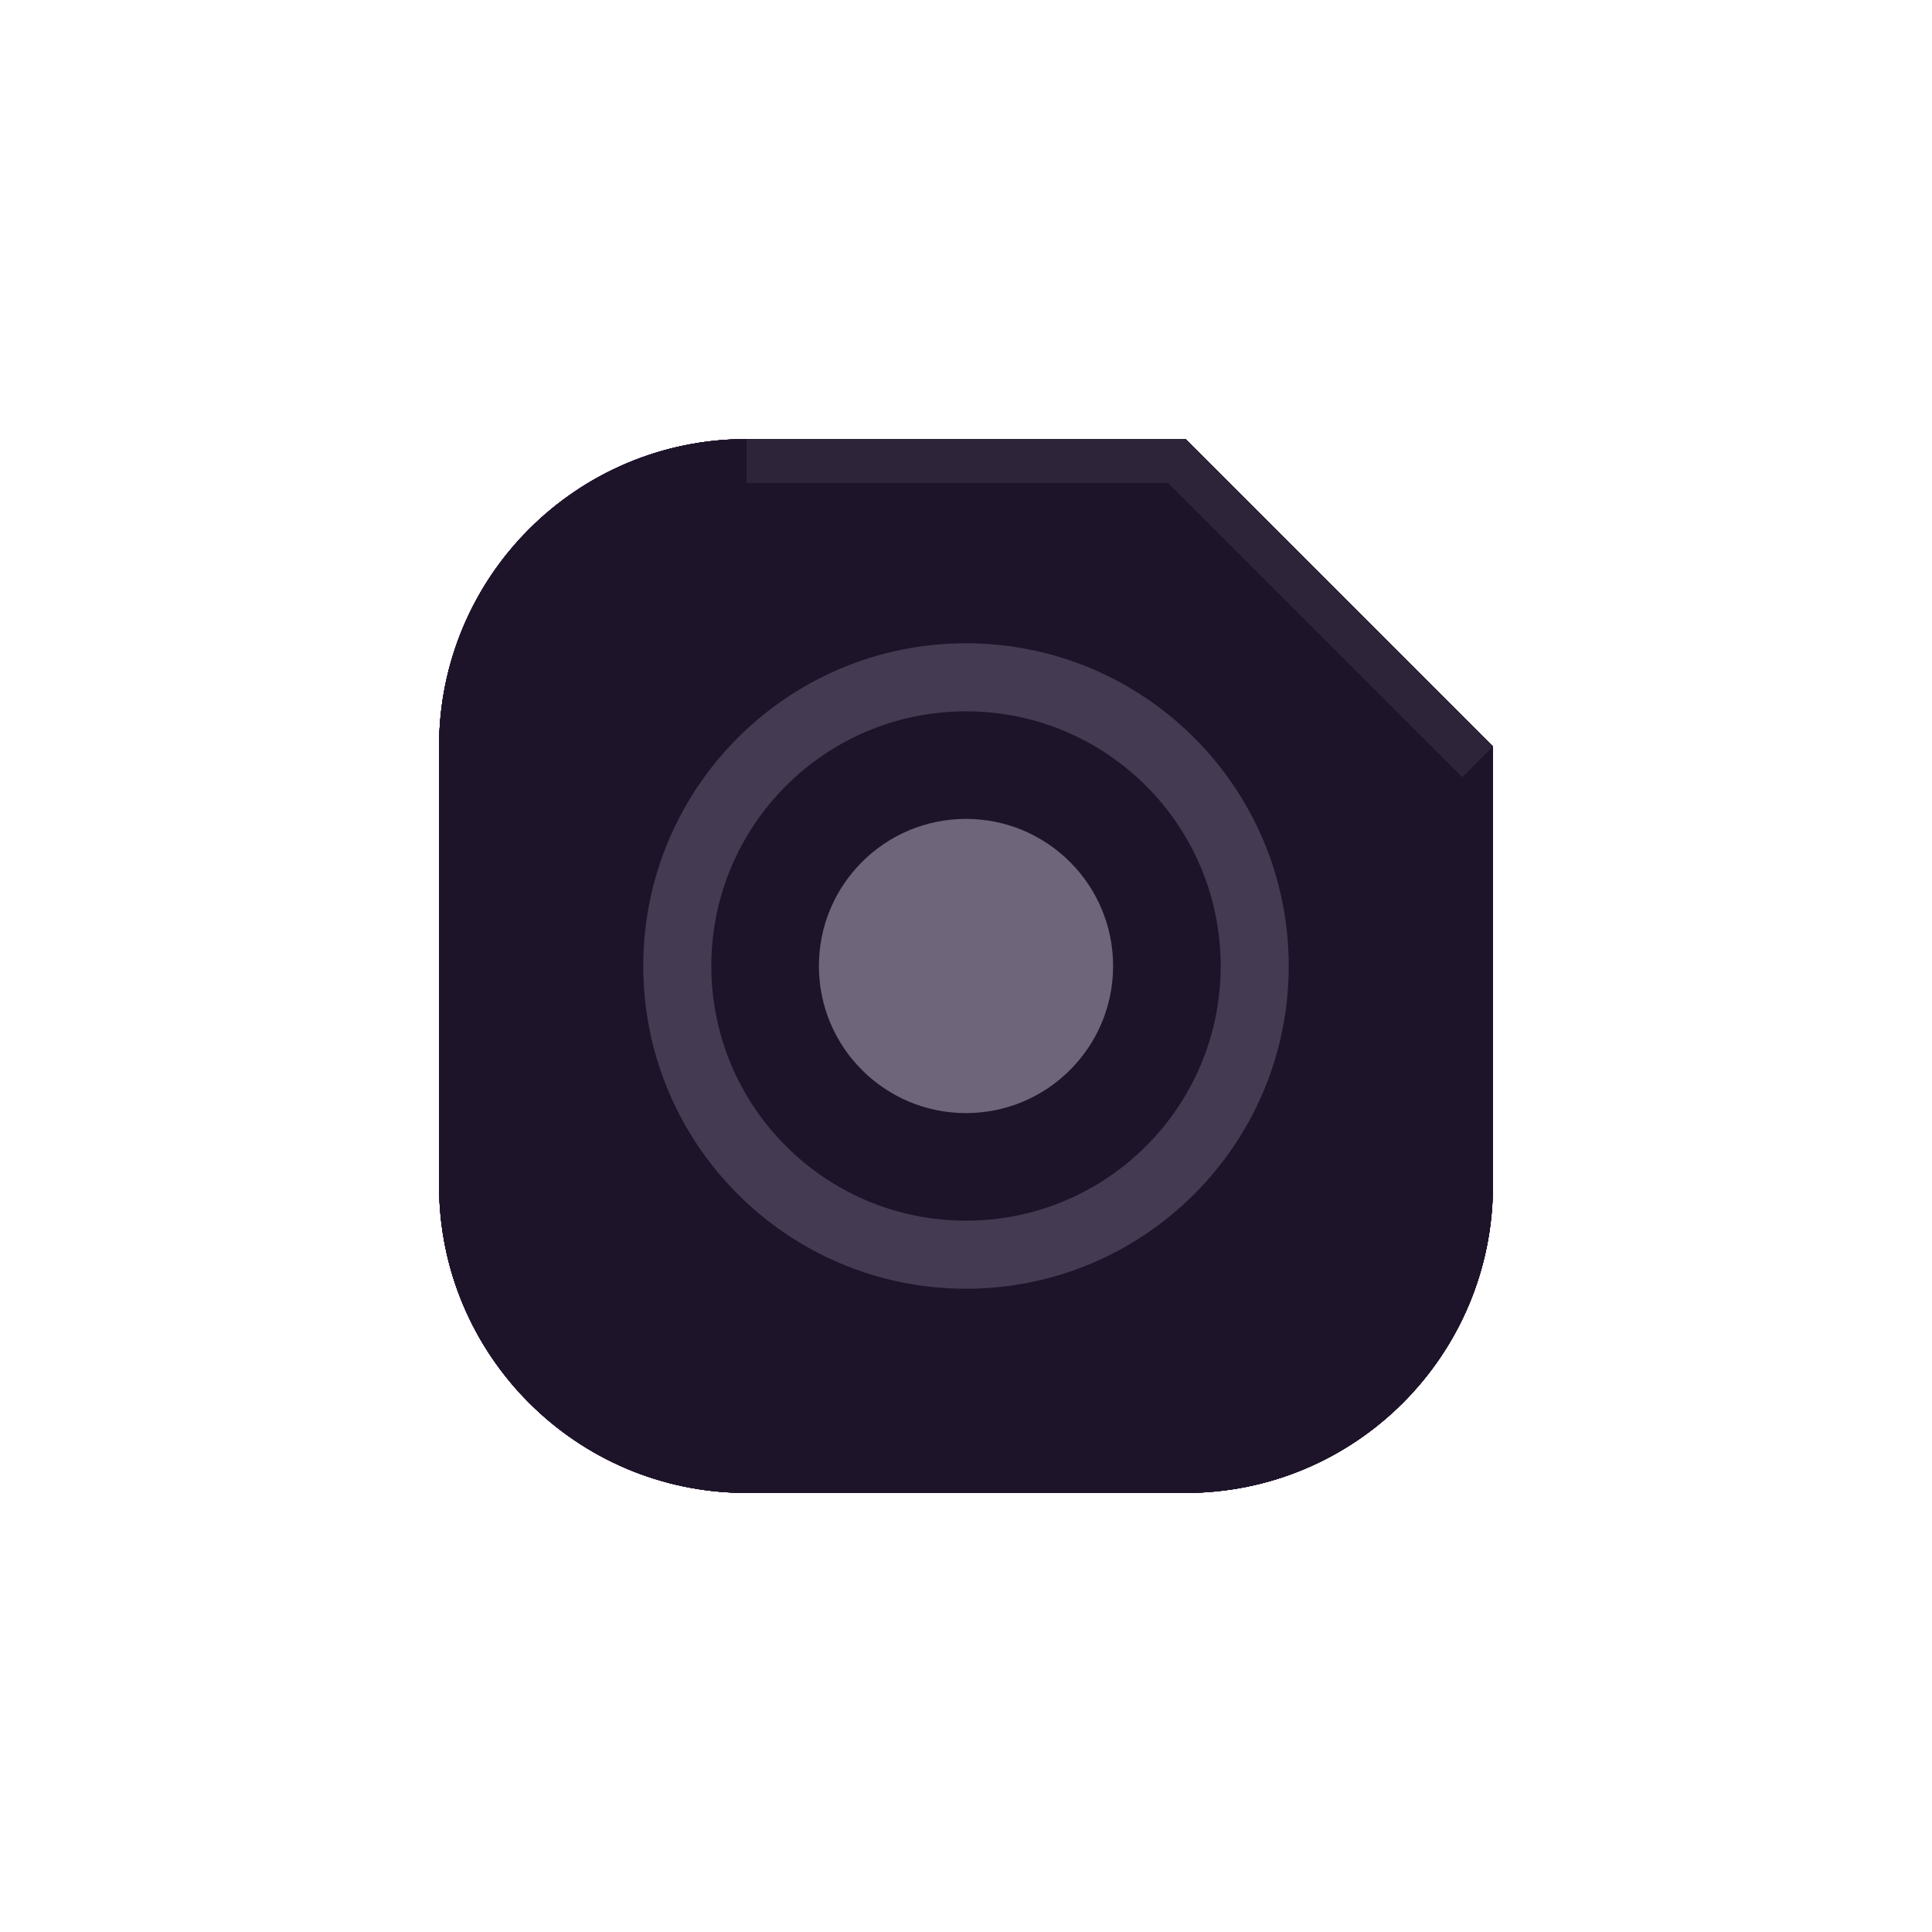
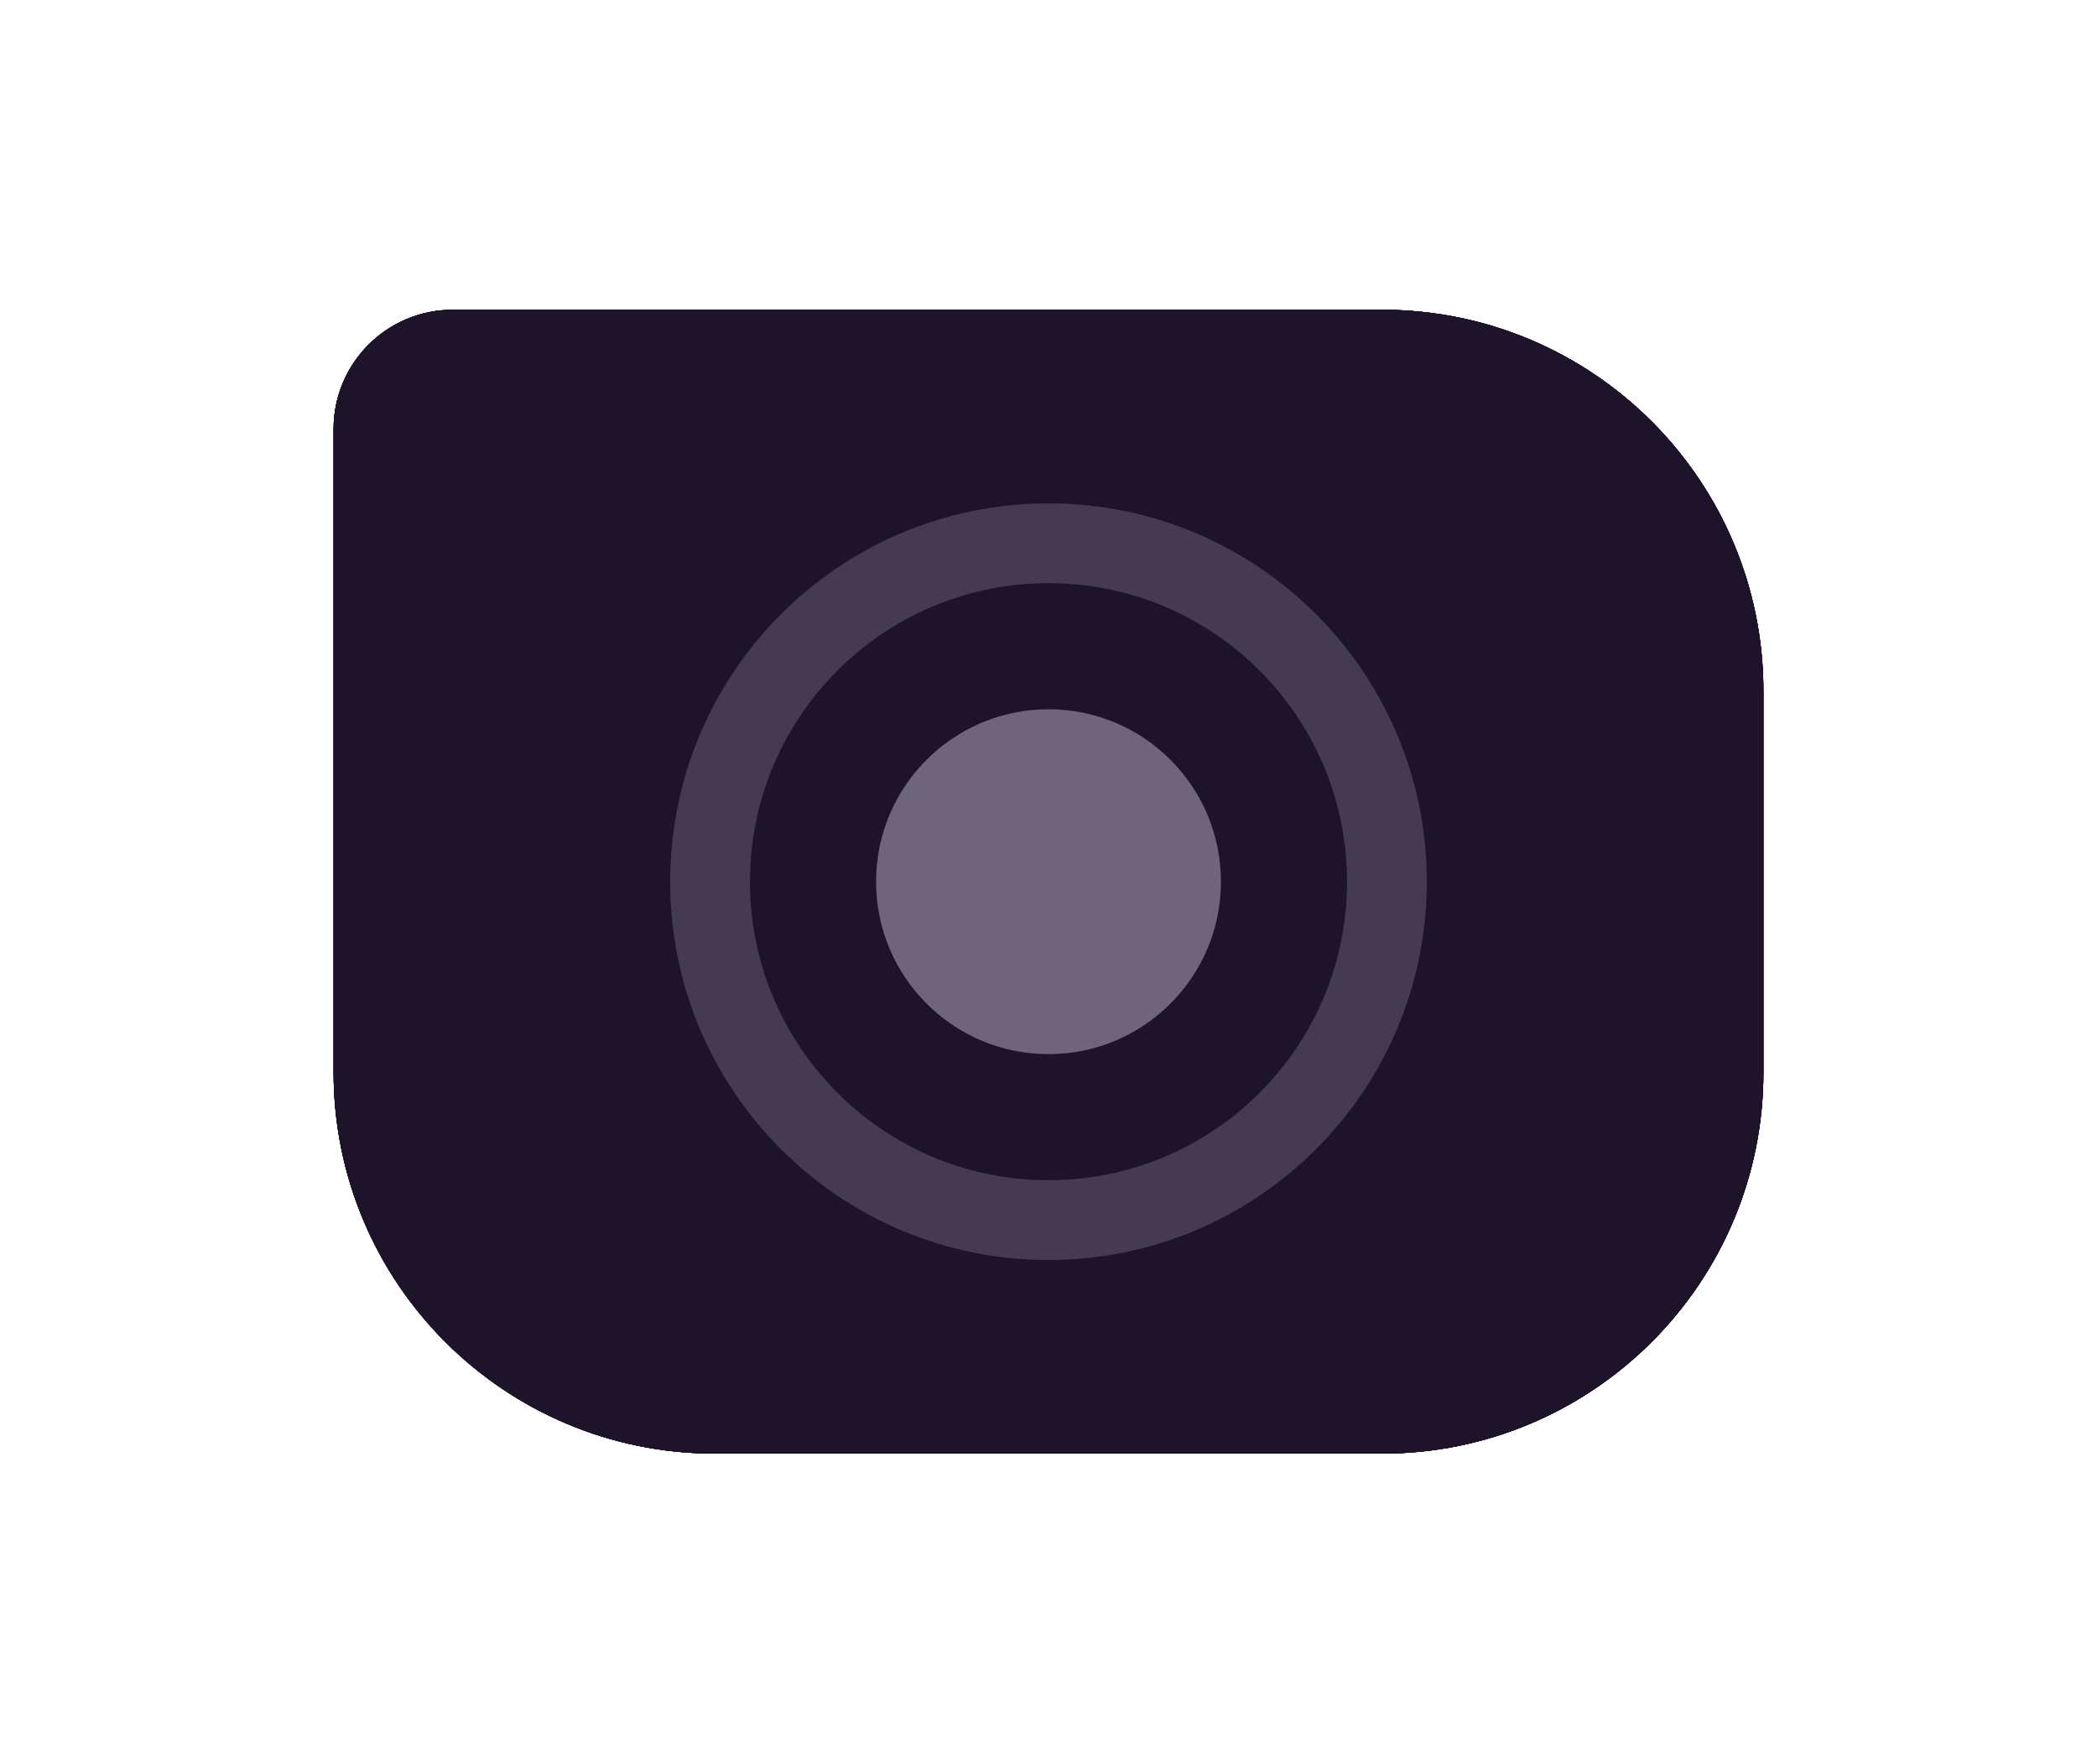
- <svg xmlns="http://www.w3.org/2000/svg" width="44" height="44" viewBox="0 0 44 44">
+ <svg xmlns="http://www.w3.org/2000/svg" width="44" height="37" viewBox="0 0 44 37">
  <g id="active-center">
-     <rect width="44" height="44" fill="#000" fill-opacity="0" />
+     <rect width="44" height="37" fill="#000" fill-opacity="0" />
    <g>
-       <path data-moos-role="face" d="M17 10H27L34 17V27A7 7 0 0 1 27 34H17A7 7 0 0 1 10 27V17A7 7 0 0 1 17 10Z" fill="#251B31" />
-       <path d="M17 10H27L34 17L33.3 17.7L26.6 11H17Z" fill="#4F445A" />
-       <g data-moos-role="glyph" transform="translate(12 12)">
+       <path data-moos-role="face" d="M9.5 6.5H29A8 8 0 0 1 37 14.5V22.5A8 8 0 0 1 29 30.5H15A8 8 0 0 1 7 22.5V9A2.5 2.5 0 0 1 9.5 6.5Z" fill="#281F35" />
+       <g data-moos-role="glyph" transform="translate(22 18.5) scale(1.08) translate(-10 -10)">
        <path fill-rule="evenodd" d="M10 2.65a7.35 7.35 0 1 1 0 14.7 7.35 7.35 0 0 1 0-14.7Zm0 1.55a5.8 5.8 0 1 0 0 11.6 5.8 5.8 0 0 0 0-11.6Z" fill="#F5E9FF" fill-opacity=".48" />
        <circle cx="10" cy="10" r="3.35" fill="#F5E9FF" />
      </g>
    </g>
  </g>
  <g id="inactive-center">
-     <rect width="44" height="44" fill="#000" fill-opacity="0" />
+     <rect width="44" height="37" fill="#000" fill-opacity="0" />
    <g>
-       <path data-moos-role="face" d="M17 10H27L34 17V27A7 7 0 0 1 27 34H17A7 7 0 0 1 10 27V17A7 7 0 0 1 17 10Z" fill="#1D142A" />
-       <path d="M17 10H27L34 17L33.3 17.7L26.6 11H17Z" fill="#483F55" />
-       <g data-moos-role="glyph" transform="translate(12 12)">
-         <path fill-rule="evenodd" d="M10 2.65a7.35 7.35 0 1 1 0 14.7 7.35 7.35 0 0 1 0-14.7Zm0 1.55a5.8 5.8 0 1 0 0 11.6 5.8 5.8 0 0 0 0-11.6Z" fill="#F5E9FF" fill-opacity=".48" />
-         <circle cx="10" cy="10" r="3.35" fill="#F5E9FF" />
+       <path data-moos-role="face" d="M9.5 6.5H29A8 8 0 0 1 37 14.5V22.5A8 8 0 0 1 29 30.5H15A8 8 0 0 1 7 22.5V9A2.5 2.5 0 0 1 9.5 6.5Z" fill="#1F162C" />
+       <g data-moos-role="glyph" transform="translate(22 18.5) scale(1.08) translate(-10 -10)">
+         <path fill-rule="evenodd" d="M10 2.65a7.35 7.35 0 1 1 0 14.7 7.35 7.35 0 0 1 0-14.7Zm0 1.55a5.8 5.8 0 1 0 0 11.6 5.8 5.8 0 0 0 0-11.6Z" fill="#9B91A7" fill-opacity=".48" />
+         <circle cx="10" cy="10" r="3.35" fill="#9B91A7" />
      </g>
    </g>
  </g>
  <g id="hover-center">
-     <rect width="44" height="44" fill="#000" fill-opacity="0" />
+     <rect width="44" height="37" fill="#000" fill-opacity="0" />
    <g>
-       <path data-moos-role="face" d="M17 10H27L34 17V27A7 7 0 0 1 27 34H17A7 7 0 0 1 10 27V17A7 7 0 0 1 17 10Z" fill="#3F1237" />
-       <path d="M17 10H27L34 17L33.3 17.7L26.6 11H17Z" fill="#633D5F" />
-       <g data-moos-role="glyph" transform="translate(12 12)">
+       <path data-moos-role="face" d="M9.5 6.5H29A8 8 0 0 1 37 14.5V22.5A8 8 0 0 1 29 30.5H15A8 8 0 0 1 7 22.5V9A2.5 2.5 0 0 1 9.5 6.5Z" fill="#48133B" />
+       <g data-moos-role="glyph" transform="translate(22 18.5) scale(1.08) translate(-10 -10)">
        <path fill-rule="evenodd" d="M10 2.65a7.35 7.35 0 1 1 0 14.7 7.35 7.35 0 0 1 0-14.7Zm0 1.55a5.8 5.8 0 1 0 0 11.6 5.8 5.8 0 0 0 0-11.6Z" fill="#F5E9FF" fill-opacity=".48" />
        <circle cx="10" cy="10" r="3.35" fill="#F5E9FF" />
      </g>
    </g>
  </g>
  <g id="hover-inactive-center">
-     <rect width="44" height="44" fill="#000" fill-opacity="0" />
+     <rect width="44" height="37" fill="#000" fill-opacity="0" />
    <g>
-       <path data-moos-role="face" d="M17 10H27L34 17V27A7 7 0 0 1 27 34H17A7 7 0 0 1 10 27V17A7 7 0 0 1 17 10Z" fill="#3F1237" />
-       <path d="M17 10H27L34 17L33.3 17.7L26.6 11H17Z" fill="#633D5F" />
-       <g data-moos-role="glyph" transform="translate(12 12)">
+       <path data-moos-role="face" d="M9.5 6.5H29A8 8 0 0 1 37 14.5V22.5A8 8 0 0 1 29 30.5H15A8 8 0 0 1 7 22.5V9A2.5 2.5 0 0 1 9.5 6.5Z" fill="#48133B" />
+       <g data-moos-role="glyph" transform="translate(22 18.5) scale(1.08) translate(-10 -10)">
        <path fill-rule="evenodd" d="M10 2.65a7.35 7.35 0 1 1 0 14.7 7.35 7.35 0 0 1 0-14.7Zm0 1.55a5.8 5.8 0 1 0 0 11.6 5.8 5.8 0 0 0 0-11.6Z" fill="#F5E9FF" fill-opacity=".48" />
        <circle cx="10" cy="10" r="3.35" fill="#F5E9FF" />
      </g>
    </g>
  </g>
  <g id="pressed-center">
-     <rect width="44" height="44" fill="#000" fill-opacity="0" />
-     <g transform="translate(22 22) scale(.94) translate(-22 -22)">
-       <path data-moos-role="face" d="M17 10H27L34 17V27A7 7 0 0 1 27 34H17A7 7 0 0 1 10 27V17A7 7 0 0 1 17 10Z" fill="#601747" />
-       <path d="M17 10H27L34 17L33.3 17.7L26.6 11H17Z" fill="#7E416C" />
-       <g data-moos-role="glyph" transform="translate(12 12)">
+     <rect width="44" height="37" fill="#000" fill-opacity="0" />
+     <g transform="translate(22 18.5) scale(.94) translate(-22 -18.5)">
+       <path data-moos-role="face" d="M9.5 6.5H29A8 8 0 0 1 37 14.5V22.5A8 8 0 0 1 29 30.5H15A8 8 0 0 1 7 22.5V9A2.5 2.5 0 0 1 9.5 6.5Z" fill="#651749" />
+       <g data-moos-role="glyph" transform="translate(22 18.5) scale(1.08) translate(-10 -10)">
        <path fill-rule="evenodd" d="M10 2.65a7.35 7.35 0 1 1 0 14.7 7.35 7.35 0 0 1 0-14.7Zm0 1.55a5.8 5.8 0 1 0 0 11.6 5.8 5.8 0 0 0 0-11.6Z" fill="#F5E9FF" fill-opacity=".48" />
        <circle cx="10" cy="10" r="3.35" fill="#F5E9FF" />
      </g>
    </g>
  </g>
  <g id="pressed-inactive-center">
-     <rect width="44" height="44" fill="#000" fill-opacity="0" />
-     <g transform="translate(22 22) scale(.94) translate(-22 -22)">
-       <path data-moos-role="face" d="M17 10H27L34 17V27A7 7 0 0 1 27 34H17A7 7 0 0 1 10 27V17A7 7 0 0 1 17 10Z" fill="#601747" />
-       <path d="M17 10H27L34 17L33.3 17.7L26.6 11H17Z" fill="#7E416C" />
-       <g data-moos-role="glyph" transform="translate(12 12)">
+     <rect width="44" height="37" fill="#000" fill-opacity="0" />
+     <g transform="translate(22 18.5) scale(.94) translate(-22 -18.5)">
+       <path data-moos-role="face" d="M9.5 6.5H29A8 8 0 0 1 37 14.5V22.5A8 8 0 0 1 29 30.5H15A8 8 0 0 1 7 22.5V9A2.5 2.5 0 0 1 9.5 6.5Z" fill="#651749" />
+       <g data-moos-role="glyph" transform="translate(22 18.5) scale(1.08) translate(-10 -10)">
        <path fill-rule="evenodd" d="M10 2.65a7.35 7.35 0 1 1 0 14.7 7.35 7.35 0 0 1 0-14.7Zm0 1.55a5.8 5.8 0 1 0 0 11.6 5.8 5.8 0 0 0 0-11.6Z" fill="#F5E9FF" fill-opacity=".48" />
        <circle cx="10" cy="10" r="3.35" fill="#F5E9FF" />
      </g>
    </g>
  </g>
  <g id="deactivated-center">
-     <rect width="44" height="44" fill="#000" fill-opacity="0" />
+     <rect width="44" height="37" fill="#000" fill-opacity="0" />
    <g>
-       <path data-moos-role="face" d="M17 10H27L34 17V27A7 7 0 0 1 27 34H17A7 7 0 0 1 10 27V17A7 7 0 0 1 17 10Z" fill="#251B31" />
-       <path d="M17 10H27L34 17L33.3 17.7L26.6 11H17Z" fill="#352B41" />
-       <g data-moos-role="glyph" transform="translate(12 12)">
-         <path fill-rule="evenodd" d="M10 2.65a7.35 7.35 0 1 1 0 14.7 7.35 7.35 0 0 1 0-14.7Zm0 1.55a5.8 5.8 0 1 0 0 11.6 5.8 5.8 0 0 0 0-11.6Z" fill="#74697F" fill-opacity=".48" />
-         <circle cx="10" cy="10" r="3.35" fill="#74697F" />
+       <path data-moos-role="face" d="M9.5 6.5H29A8 8 0 0 1 37 14.5V22.5A8 8 0 0 1 29 30.5H15A8 8 0 0 1 7 22.5V9A2.5 2.5 0 0 1 9.5 6.5Z" fill="#1D142A" />
+       <g data-moos-role="glyph" transform="translate(22 18.5) scale(1.08) translate(-10 -10)">
+         <path fill-rule="evenodd" d="M10 2.65a7.35 7.35 0 1 1 0 14.7 7.35 7.35 0 0 1 0-14.7Zm0 1.55a5.8 5.8 0 1 0 0 11.6 5.8 5.8 0 0 0 0-11.6Z" fill="#6F657B" fill-opacity=".48" />
+         <circle cx="10" cy="10" r="3.35" fill="#6F657B" />
      </g>
    </g>
  </g>
  <g id="deactivated-inactive-center">
-     <rect width="44" height="44" fill="#000" fill-opacity="0" />
+     <rect width="44" height="37" fill="#000" fill-opacity="0" />
    <g>
-       <path data-moos-role="face" d="M17 10H27L34 17V27A7 7 0 0 1 27 34H17A7 7 0 0 1 10 27V17A7 7 0 0 1 17 10Z" fill="#1D142A" />
-       <path d="M17 10H27L34 17L33.3 17.7L26.6 11H17Z" fill="#2D243A" />
-       <g data-moos-role="glyph" transform="translate(12 12)">
+       <path data-moos-role="face" d="M9.5 6.5H29A8 8 0 0 1 37 14.5V22.5A8 8 0 0 1 29 30.5H15A8 8 0 0 1 7 22.5V9A2.5 2.5 0 0 1 9.5 6.5Z" fill="#1D142A" />
+       <g data-moos-role="glyph" transform="translate(22 18.5) scale(1.08) translate(-10 -10)">
        <path fill-rule="evenodd" d="M10 2.65a7.35 7.35 0 1 1 0 14.7 7.35 7.35 0 0 1 0-14.7Zm0 1.55a5.8 5.8 0 1 0 0 11.6 5.8 5.8 0 0 0 0-11.6Z" fill="#6F657B" fill-opacity=".48" />
        <circle cx="10" cy="10" r="3.35" fill="#6F657B" />
      </g>
    </g>
  </g>
</svg>
